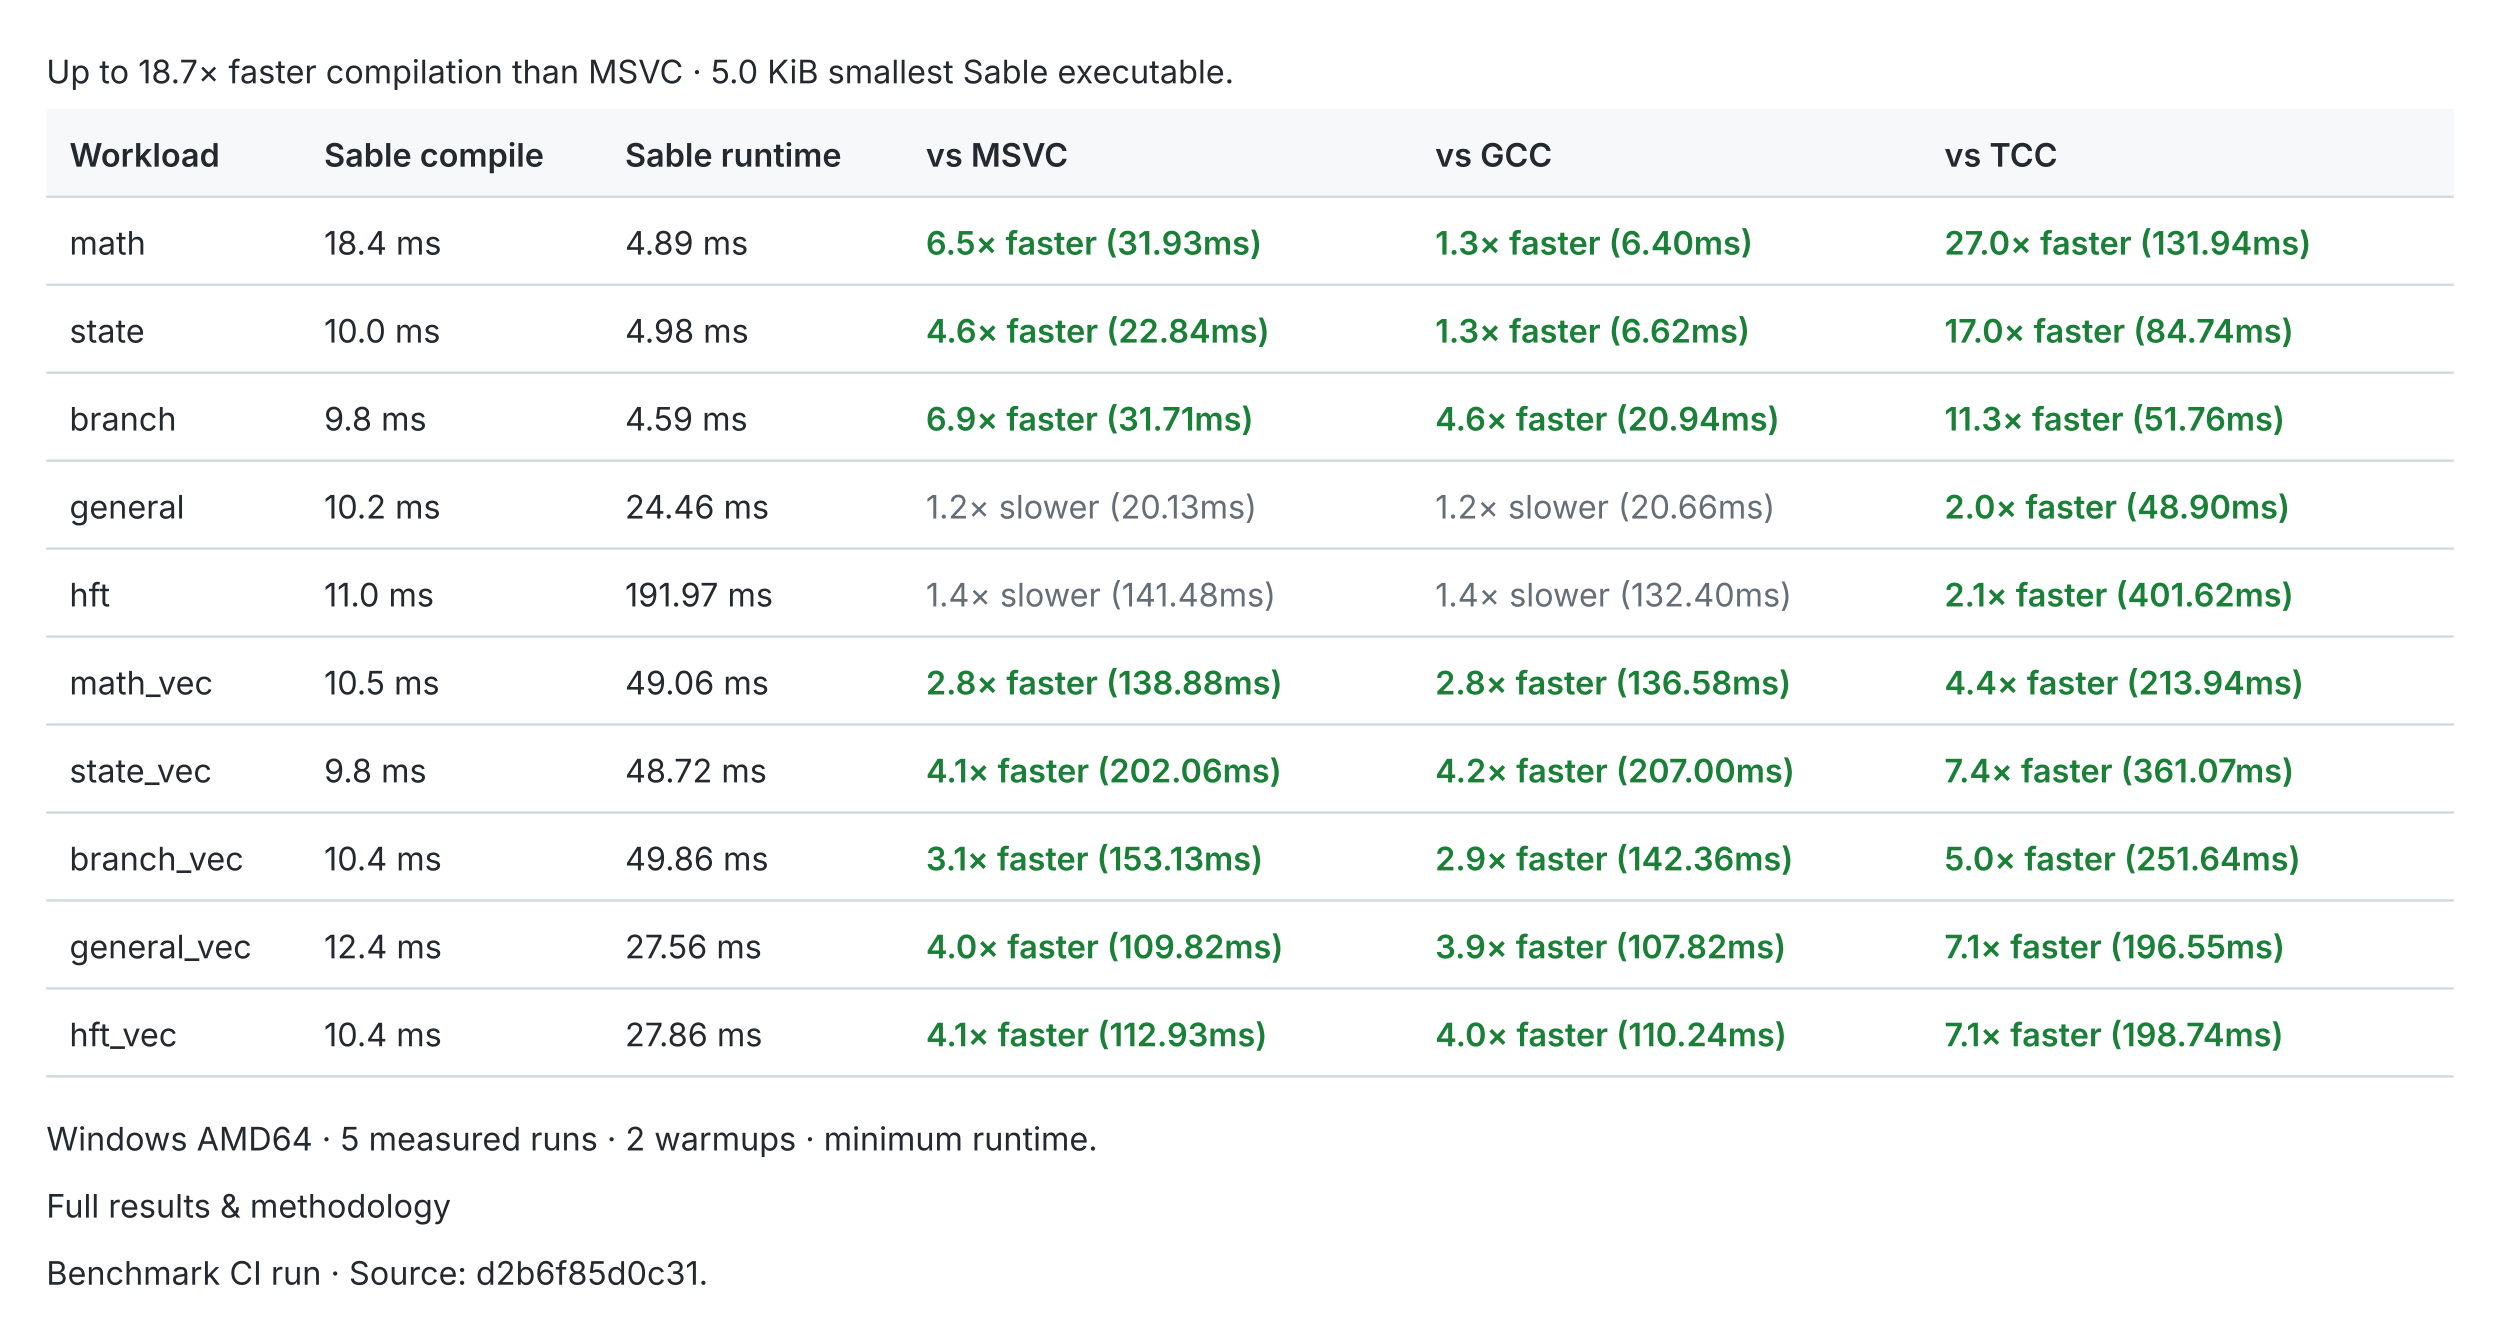
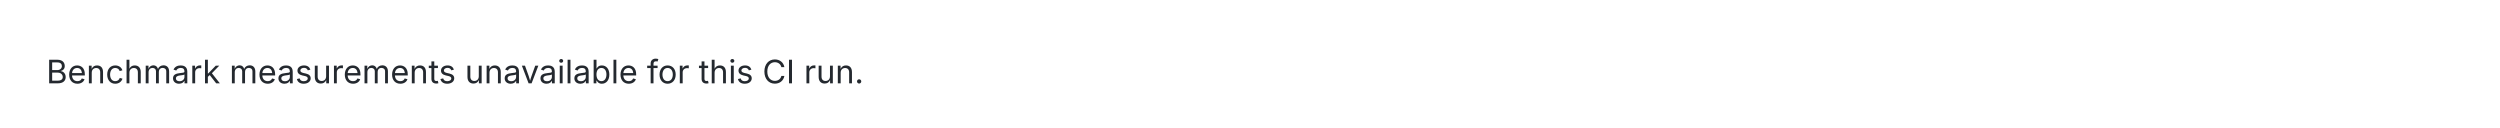
- <svg xmlns="http://www.w3.org/2000/svg" width="1080" height="574" viewBox="0 0 1080 574" role="img">
+ <svg xmlns="http://www.w3.org/2000/svg" width="1080" height="55" viewBox="0 0 1080 55" role="img">
  <style>text{fill:#24292f;font:14px -apple-system,BlinkMacSystemFont,Segoe UI,sans-serif}.header{fill:#f6f8fa}.rule{stroke:#d0d7de;stroke-width:1}.pass{fill:#1a7f37;font-weight:600}.fail{fill:#cf222e;font-weight:600}.fast{fill:#1a7f37;font-weight:600}.slow{fill:#656d76}.tied{fill:#d97706;font-weight:600}@media(prefers-color-scheme:dark){text{fill:#e6edf3}.header{fill:#161b22}.rule{stroke:#30363d}.pass{fill:#3fb950}.fail{fill:#f85149}.fast{fill:#3fb950}.slow{fill:#8b949e}.tied{fill:#f0883e}}</style>
-   <text x="20.0" y="36.0">Up to 18.7× faster compilation than MSVC · 5.0 KiB smallest Sable executable.</text>
-   <rect class="header" x="20" y="47" width="1040" height="38" />
-   <text x="30.0" y="72.0" style="font-weight:600">Workload</text>
-   <text x="140.0" y="72.0" style="font-weight:600">Sable compile</text>
-   <text x="270.0" y="72.0" style="font-weight:600">Sable runtime</text>
-   <text x="400.0" y="72.0" style="font-weight:600">vs MSVC</text>
-   <text x="620.0" y="72.0" style="font-weight:600">vs GCC</text>
-   <text x="840.0" y="72.0" style="font-weight:600">vs TCC</text>
-   <line class="rule" x1="20" y1="85" x2="1060" y2="85" />
-   <text x="30.0" y="110.0">math</text>
-   <text x="140.0" y="110.0">18.4 ms</text>
-   <text x="270.0" y="110.0">4.89 ms</text>
-   <text x="400.0" y="110.0" style="font-weight:600" class="fast">6.5× faster (31.93ms)</text>
-   <text x="620.0" y="110.0" style="font-weight:600" class="fast">1.3× faster (6.40ms)</text>
-   <text x="840.0" y="110.0" style="font-weight:600" class="fast">27.0× faster (131.94ms)</text>
-   <line class="rule" x1="20" y1="123" x2="1060" y2="123" />
-   <text x="30.0" y="148.0">state</text>
-   <text x="140.0" y="148.0">10.0 ms</text>
-   <text x="270.0" y="148.0">4.98 ms</text>
-   <text x="400.0" y="148.0" style="font-weight:600" class="fast">4.6× faster (22.84ms)</text>
-   <text x="620.0" y="148.0" style="font-weight:600" class="fast">1.3× faster (6.62ms)</text>
-   <text x="840.0" y="148.0" style="font-weight:600" class="fast">17.0× faster (84.74ms)</text>
-   <line class="rule" x1="20" y1="161" x2="1060" y2="161" />
-   <text x="30.0" y="186.0">branch</text>
-   <text x="140.0" y="186.0">9.8 ms</text>
-   <text x="270.0" y="186.0">4.59 ms</text>
-   <text x="400.0" y="186.0" style="font-weight:600" class="fast">6.9× faster (31.71ms)</text>
-   <text x="620.0" y="186.0" style="font-weight:600" class="fast">4.6× faster (20.94ms)</text>
-   <text x="840.0" y="186.0" style="font-weight:600" class="fast">11.3× faster (51.76ms)</text>
-   <line class="rule" x1="20" y1="199" x2="1060" y2="199" />
-   <text x="30.0" y="224.0">general</text>
-   <text x="140.0" y="224.0">10.2 ms</text>
-   <text x="270.0" y="224.0">24.46 ms</text>
-   <text x="400.0" y="224.0" class="slow">1.2× slower (20.13ms)</text>
-   <text x="620.0" y="224.0" class="slow">1.2× slower (20.66ms)</text>
-   <text x="840.0" y="224.0" style="font-weight:600" class="fast">2.0× faster (48.90ms)</text>
-   <line class="rule" x1="20" y1="237" x2="1060" y2="237" />
-   <text x="30.0" y="262.0">hft</text>
-   <text x="140.0" y="262.0">11.0 ms</text>
-   <text x="270.0" y="262.0">191.97 ms</text>
-   <text x="400.0" y="262.0" class="slow">1.4× slower (141.48ms)</text>
-   <text x="620.0" y="262.0" class="slow">1.4× slower (132.40ms)</text>
-   <text x="840.0" y="262.0" style="font-weight:600" class="fast">2.1× faster (401.62ms)</text>
-   <line class="rule" x1="20" y1="275" x2="1060" y2="275" />
-   <text x="30.0" y="300.0">math_vec</text>
-   <text x="140.0" y="300.0">10.5 ms</text>
-   <text x="270.0" y="300.0">49.06 ms</text>
-   <text x="400.0" y="300.0" style="font-weight:600" class="fast">2.8× faster (138.88ms)</text>
-   <text x="620.0" y="300.0" style="font-weight:600" class="fast">2.8× faster (136.58ms)</text>
-   <text x="840.0" y="300.0" style="font-weight:600" class="fast">4.4× faster (213.94ms)</text>
-   <line class="rule" x1="20" y1="313" x2="1060" y2="313" />
-   <text x="30.0" y="338.0">state_vec</text>
-   <text x="140.0" y="338.0">9.8 ms</text>
-   <text x="270.0" y="338.0">48.72 ms</text>
-   <text x="400.0" y="338.0" style="font-weight:600" class="fast">4.1× faster (202.06ms)</text>
-   <text x="620.0" y="338.0" style="font-weight:600" class="fast">4.2× faster (207.00ms)</text>
-   <text x="840.0" y="338.0" style="font-weight:600" class="fast">7.4× faster (361.07ms)</text>
-   <line class="rule" x1="20" y1="351" x2="1060" y2="351" />
-   <text x="30.0" y="376.0">branch_vec</text>
-   <text x="140.0" y="376.0">10.4 ms</text>
-   <text x="270.0" y="376.0">49.86 ms</text>
-   <text x="400.0" y="376.0" style="font-weight:600" class="fast">3.1× faster (153.13ms)</text>
-   <text x="620.0" y="376.0" style="font-weight:600" class="fast">2.9× faster (142.36ms)</text>
-   <text x="840.0" y="376.0" style="font-weight:600" class="fast">5.0× faster (251.64ms)</text>
-   <line class="rule" x1="20" y1="389" x2="1060" y2="389" />
-   <text x="30.0" y="414.0">general_vec</text>
-   <text x="140.0" y="414.0">12.4 ms</text>
-   <text x="270.0" y="414.0">27.56 ms</text>
-   <text x="400.0" y="414.0" style="font-weight:600" class="fast">4.0× faster (109.82ms)</text>
-   <text x="620.0" y="414.0" style="font-weight:600" class="fast">3.9× faster (107.82ms)</text>
-   <text x="840.0" y="414.0" style="font-weight:600" class="fast">7.1× faster (196.55ms)</text>
-   <line class="rule" x1="20" y1="427" x2="1060" y2="427" />
-   <text x="30.0" y="452.0">hft_vec</text>
-   <text x="140.0" y="452.0">10.4 ms</text>
-   <text x="270.0" y="452.0">27.86 ms</text>
-   <text x="400.0" y="452.0" style="font-weight:600" class="fast">4.1× faster (112.93ms)</text>
-   <text x="620.0" y="452.0" style="font-weight:600" class="fast">4.0× faster (110.24ms)</text>
-   <text x="840.0" y="452.0" style="font-weight:600" class="fast">7.1× faster (198.74ms)</text>
-   <line class="rule" x1="20" y1="465" x2="1060" y2="465" />
-   <text x="20.0" y="497.0">Windows AMD64 · 5 measured runs · 2 warmups · minimum runtime.</text>
-   <text x="20.0" y="526.0">Full results &amp; methodology</text>
-   <text x="20.0" y="555.0">Benchmark CI run · Source: d2b6f85d0c31.</text>
+   <text x="20.0" y="36.0">Benchmark measurements unavailable for this CI run.</text>
</svg>
